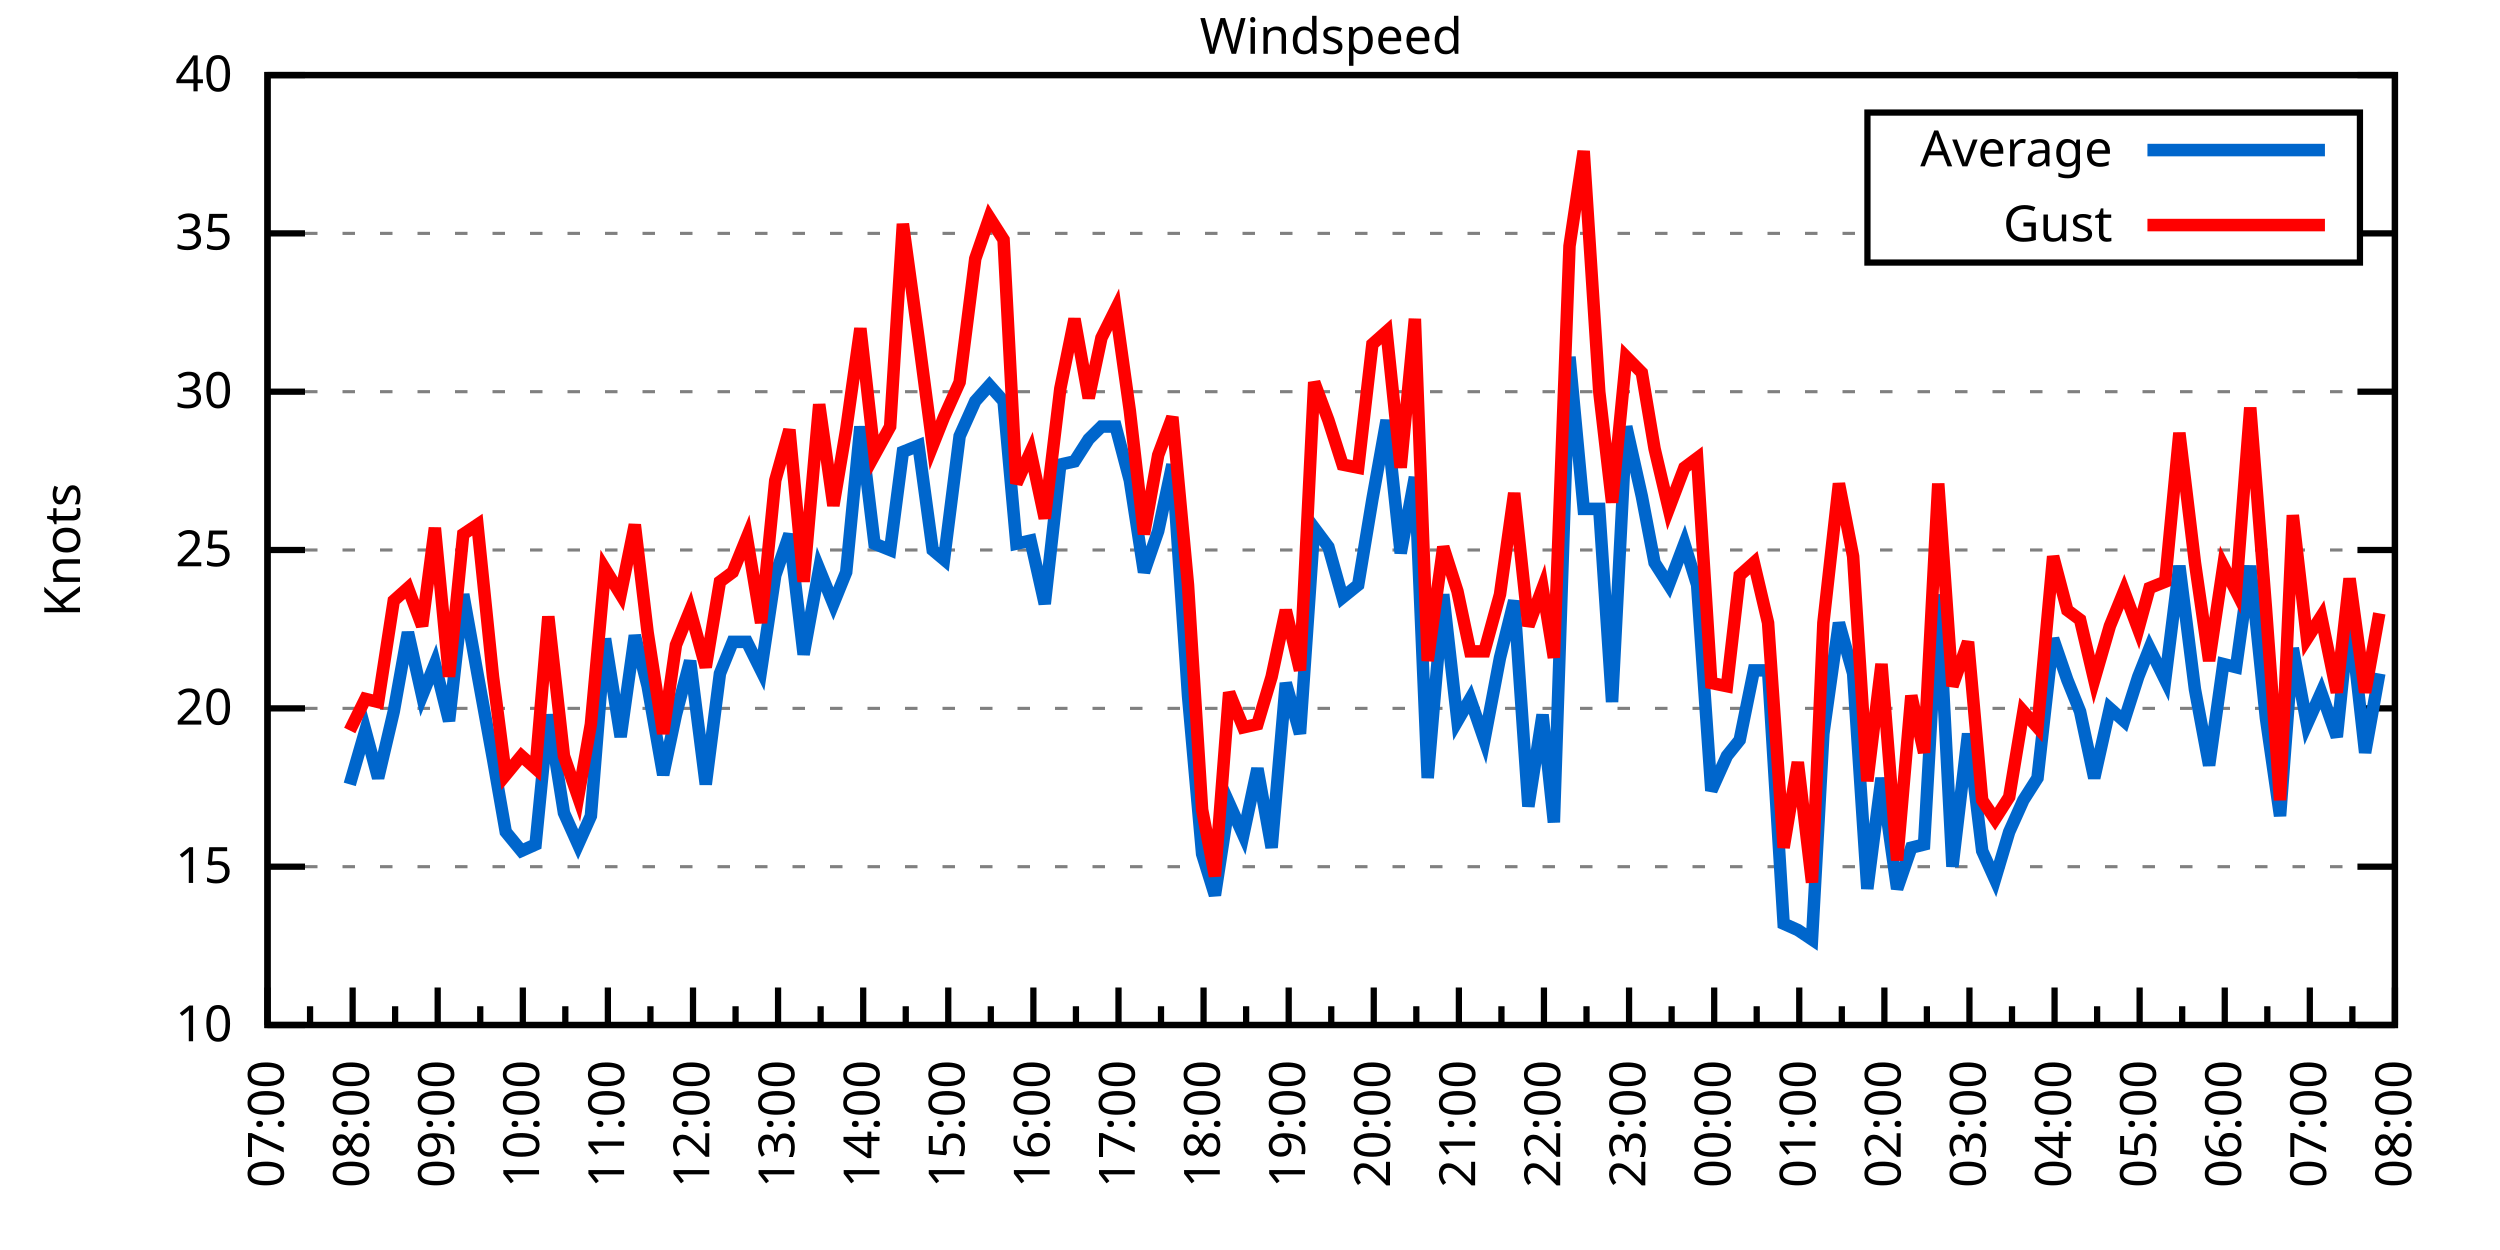
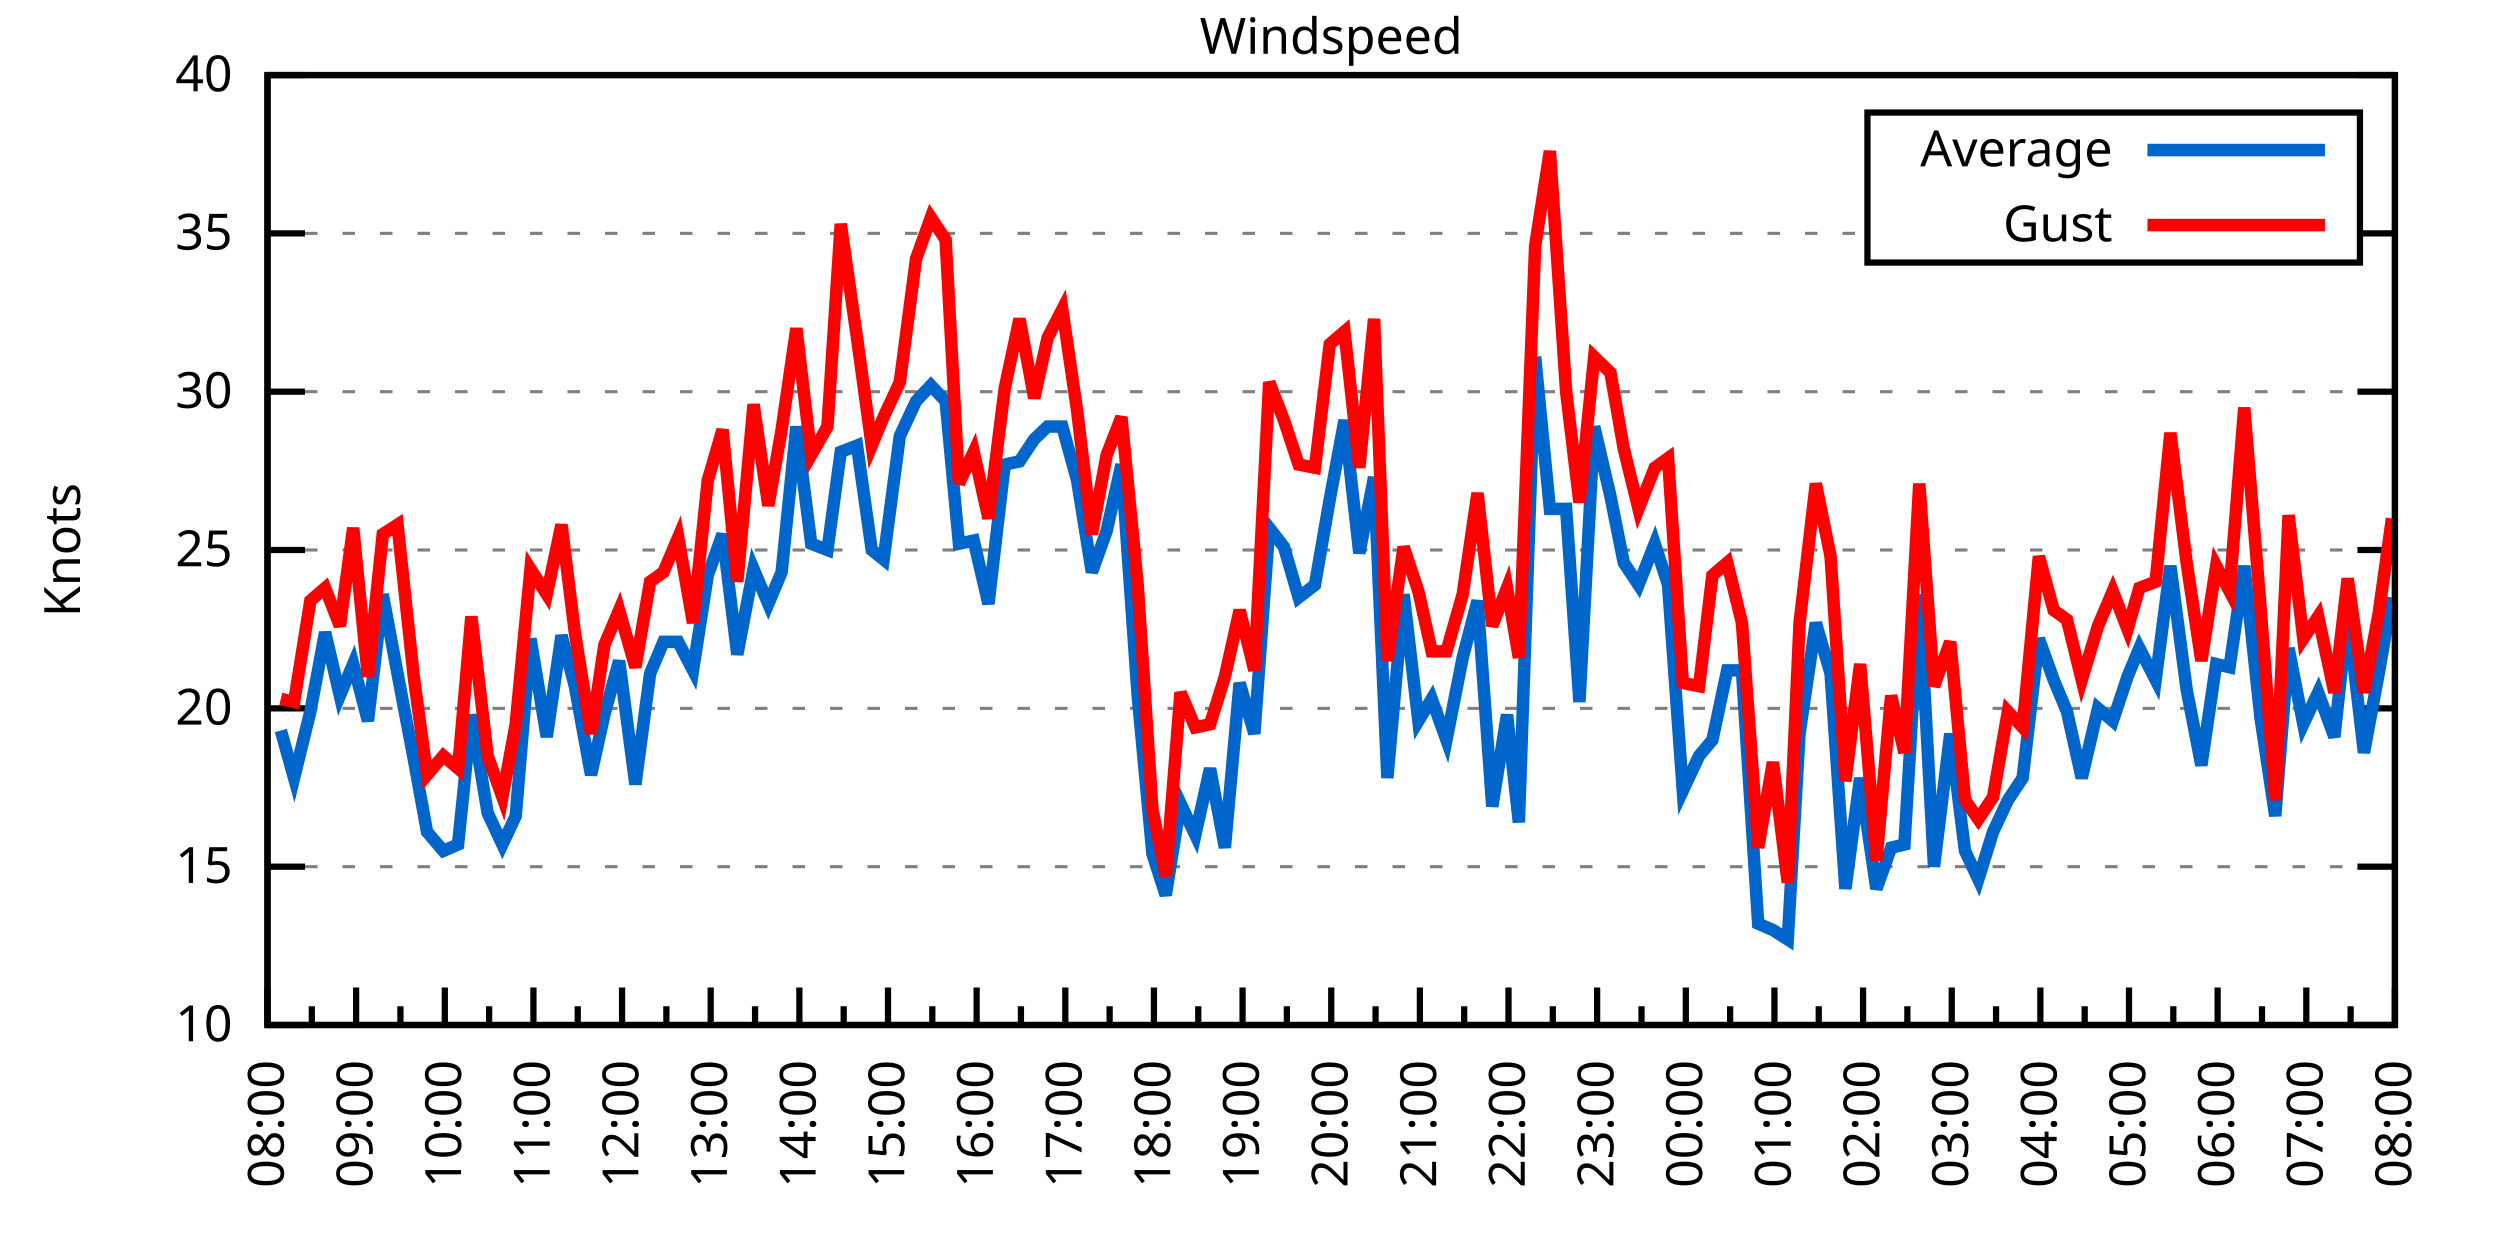
<svg xmlns="http://www.w3.org/2000/svg" xmlns:xlink="http://www.w3.org/1999/xlink" width="400" height="200" viewBox="0 0 400 200">
  <g id="gnuplot_canvas">
    <rect x="0" y="0" width="400" height="200" fill="none" />
    <defs>
      <circle id="gpDot" r="0.5" stroke-width="0.5" stroke="currentColor" />
      <path id="gpPt0" stroke-width="0.333" stroke="currentColor" d="M-1,0 h2 M0,-1 v2" />
      <path id="gpPt1" stroke-width="0.333" stroke="currentColor" d="M-1,-1 L1,1 M1,-1 L-1,1" />
      <path id="gpPt2" stroke-width="0.333" stroke="currentColor" d="M-1,0 L1,0 M0,-1 L0,1 M-1,-1 L1,1 M-1,1 L1,-1" />
      <rect id="gpPt3" stroke-width="0.333" stroke="currentColor" x="-1" y="-1" width="2" height="2" />
      <rect id="gpPt4" stroke-width="0.333" stroke="currentColor" fill="currentColor" x="-1" y="-1" width="2" height="2" />
      <circle id="gpPt5" stroke-width="0.333" stroke="currentColor" cx="0" cy="0" r="1" />
      <use xlink:href="#gpPt5" id="gpPt6" fill="currentColor" stroke="none" />
      <path id="gpPt7" stroke-width="0.333" stroke="currentColor" d="M0,-1.33 L-1.33,0.67 L1.33,0.67 z" />
      <use xlink:href="#gpPt7" id="gpPt8" fill="currentColor" stroke="none" />
      <use xlink:href="#gpPt7" id="gpPt9" stroke="currentColor" transform="rotate(180)" />
      <use xlink:href="#gpPt9" id="gpPt10" fill="currentColor" stroke="none" />
      <use xlink:href="#gpPt3" id="gpPt11" stroke="currentColor" transform="rotate(45)" />
      <use xlink:href="#gpPt11" id="gpPt12" fill="currentColor" stroke="none" />
      <path id="gpPt13" stroke-width="0.333" stroke="currentColor" d="M0,1.330 L1.265,0.411 L0.782,-1.067 L-0.782,-1.076 L-1.265,0.411 z" />
      <use xlink:href="#gpPt13" id="gpPt14" fill="currentColor" stroke="none" />
      <filter id="textbox" filterUnits="objectBoundingBox" x="0" y="0" height="1" width="1">
        <feFlood flood-color="white" flood-opacity="1" result="bgnd" />
        <feComposite in="SourceGraphic" in2="bgnd" operator="atop" />
      </filter>
      <filter id="greybox" filterUnits="objectBoundingBox" x="0" y="0" height="1" width="1">
        <feFlood flood-color="lightgrey" flood-opacity="1" result="grey" />
        <feComposite in="SourceGraphic" in2="grey" operator="atop" />
      </filter>
    </defs>
    <g fill="none" color="white" stroke="currentColor" stroke-width="1.00" stroke-linecap="butt" stroke-linejoin="miter">
</g>
    <g fill="none" color="black" stroke="currentColor" stroke-width="1.00" stroke-linecap="butt" stroke-linejoin="miter">
      <g stroke="none" shape-rendering="crispEdges">
        <polygon fill="rgb(255, 255, 255)" points="42.80,164.00 383.18,164.00 383.18,12.02 42.80,12.02 " />
      </g>
    </g>
    <g fill="none" color="black" stroke="currentColor" stroke-width="1.00" stroke-linecap="butt" stroke-linejoin="miter">
</g>
    <g fill="none" color="black" stroke="black" stroke-width="0.50" stroke-linecap="butt" stroke-linejoin="miter">
</g>
    <g fill="none" color="gray" stroke="currentColor" stroke-width="0.50" stroke-linecap="butt" stroke-linejoin="miter">
      <path stroke="gray" stroke-dasharray="2,4" class="gridline" d="M42.80,164.00 L383.19,164.00  " />
    </g>
    <g fill="none" color="gray" stroke="gray" stroke-width="1.00" stroke-linecap="butt" stroke-linejoin="miter">
</g>
    <g fill="none" color="black" stroke="currentColor" stroke-width="1.00" stroke-linecap="butt" stroke-linejoin="miter">
      <path stroke="black" d="M42.80,164.00 L48.80,164.00 M383.19,164.00 L377.19,164.00  " />
      <g transform="translate(37.20,166.60)" stroke="none" fill="black" font-family="Sans" font-size="8.00" text-anchor="end">
        <text>
          <tspan font-family="Sans"> 10</tspan>
        </text>
      </g>
    </g>
    <g fill="none" color="black" stroke="currentColor" stroke-width="1.00" stroke-linecap="butt" stroke-linejoin="miter">
</g>
    <g fill="none" color="black" stroke="black" stroke-width="0.50" stroke-linecap="butt" stroke-linejoin="miter">
</g>
    <g fill="none" color="gray" stroke="currentColor" stroke-width="0.50" stroke-linecap="butt" stroke-linejoin="miter">
      <path stroke="gray" stroke-dasharray="2,4" class="gridline" d="M42.80,138.67 L383.19,138.67  " />
    </g>
    <g fill="none" color="gray" stroke="gray" stroke-width="1.00" stroke-linecap="butt" stroke-linejoin="miter">
</g>
    <g fill="none" color="black" stroke="currentColor" stroke-width="1.00" stroke-linecap="butt" stroke-linejoin="miter">
      <path stroke="black" d="M42.80,138.67 L48.80,138.67 M383.19,138.67 L377.19,138.67  " />
      <g transform="translate(37.20,141.27)" stroke="none" fill="black" font-family="Sans" font-size="8.00" text-anchor="end">
        <text>
          <tspan font-family="Sans"> 15</tspan>
        </text>
      </g>
    </g>
    <g fill="none" color="black" stroke="currentColor" stroke-width="1.00" stroke-linecap="butt" stroke-linejoin="miter">
</g>
    <g fill="none" color="black" stroke="black" stroke-width="0.50" stroke-linecap="butt" stroke-linejoin="miter">
</g>
    <g fill="none" color="gray" stroke="currentColor" stroke-width="0.50" stroke-linecap="butt" stroke-linejoin="miter">
      <path stroke="gray" stroke-dasharray="2,4" class="gridline" d="M42.80,113.34 L383.19,113.34  " />
    </g>
    <g fill="none" color="gray" stroke="gray" stroke-width="1.00" stroke-linecap="butt" stroke-linejoin="miter">
</g>
    <g fill="none" color="black" stroke="currentColor" stroke-width="1.00" stroke-linecap="butt" stroke-linejoin="miter">
      <path stroke="black" d="M42.80,113.34 L48.80,113.34 M383.19,113.34 L377.19,113.34  " />
      <g transform="translate(37.20,115.94)" stroke="none" fill="black" font-family="Sans" font-size="8.00" text-anchor="end">
        <text>
          <tspan font-family="Sans"> 20</tspan>
        </text>
      </g>
    </g>
    <g fill="none" color="black" stroke="currentColor" stroke-width="1.00" stroke-linecap="butt" stroke-linejoin="miter">
</g>
    <g fill="none" color="black" stroke="black" stroke-width="0.50" stroke-linecap="butt" stroke-linejoin="miter">
</g>
    <g fill="none" color="gray" stroke="currentColor" stroke-width="0.50" stroke-linecap="butt" stroke-linejoin="miter">
      <path stroke="gray" stroke-dasharray="2,4" class="gridline" d="M42.80,88.00 L383.19,88.00  " />
    </g>
    <g fill="none" color="gray" stroke="gray" stroke-width="1.00" stroke-linecap="butt" stroke-linejoin="miter">
</g>
    <g fill="none" color="black" stroke="currentColor" stroke-width="1.00" stroke-linecap="butt" stroke-linejoin="miter">
      <path stroke="black" d="M42.80,88.00 L48.80,88.00 M383.19,88.00 L377.19,88.00  " />
      <g transform="translate(37.20,90.60)" stroke="none" fill="black" font-family="Sans" font-size="8.00" text-anchor="end">
        <text>
          <tspan font-family="Sans"> 25</tspan>
        </text>
      </g>
    </g>
    <g fill="none" color="black" stroke="currentColor" stroke-width="1.00" stroke-linecap="butt" stroke-linejoin="miter">
</g>
    <g fill="none" color="black" stroke="black" stroke-width="0.50" stroke-linecap="butt" stroke-linejoin="miter">
</g>
    <g fill="none" color="gray" stroke="currentColor" stroke-width="0.50" stroke-linecap="butt" stroke-linejoin="miter">
      <path stroke="gray" stroke-dasharray="2,4" class="gridline" d="M42.80,62.67 L383.19,62.67  " />
    </g>
    <g fill="none" color="gray" stroke="gray" stroke-width="1.00" stroke-linecap="butt" stroke-linejoin="miter">
</g>
    <g fill="none" color="black" stroke="currentColor" stroke-width="1.00" stroke-linecap="butt" stroke-linejoin="miter">
      <path stroke="black" d="M42.80,62.67 L48.80,62.67 M383.19,62.67 L377.19,62.67  " />
      <g transform="translate(37.20,65.27)" stroke="none" fill="black" font-family="Sans" font-size="8.00" text-anchor="end">
        <text>
          <tspan font-family="Sans"> 30</tspan>
        </text>
      </g>
    </g>
    <g fill="none" color="black" stroke="currentColor" stroke-width="1.00" stroke-linecap="butt" stroke-linejoin="miter">
</g>
    <g fill="none" color="black" stroke="black" stroke-width="0.50" stroke-linecap="butt" stroke-linejoin="miter">
</g>
    <g fill="none" color="gray" stroke="currentColor" stroke-width="0.50" stroke-linecap="butt" stroke-linejoin="miter">
      <path stroke="gray" stroke-dasharray="2,4" class="gridline" d="M42.80,37.34 L298.79,37.34 M377.59,37.34 L383.19,37.34  " />
    </g>
    <g fill="none" color="gray" stroke="gray" stroke-width="1.00" stroke-linecap="butt" stroke-linejoin="miter">
</g>
    <g fill="none" color="black" stroke="currentColor" stroke-width="1.00" stroke-linecap="butt" stroke-linejoin="miter">
      <path stroke="black" d="M42.80,37.34 L48.80,37.34 M383.19,37.34 L377.19,37.34  " />
      <g transform="translate(37.20,39.94)" stroke="none" fill="black" font-family="Sans" font-size="8.00" text-anchor="end">
        <text>
          <tspan font-family="Sans"> 35</tspan>
        </text>
      </g>
    </g>
    <g fill="none" color="black" stroke="currentColor" stroke-width="1.00" stroke-linecap="butt" stroke-linejoin="miter">
</g>
    <g fill="none" color="black" stroke="black" stroke-width="0.50" stroke-linecap="butt" stroke-linejoin="miter">
</g>
    <g fill="none" color="gray" stroke="currentColor" stroke-width="0.50" stroke-linecap="butt" stroke-linejoin="miter">
      <path stroke="gray" stroke-dasharray="2,4" class="gridline" d="M42.80,12.01 L383.19,12.01  " />
    </g>
    <g fill="none" color="gray" stroke="gray" stroke-width="1.00" stroke-linecap="butt" stroke-linejoin="miter">
</g>
    <g fill="none" color="black" stroke="currentColor" stroke-width="1.00" stroke-linecap="butt" stroke-linejoin="miter">
      <path stroke="black" d="M42.80,12.01 L48.80,12.01 M383.19,12.01 L377.19,12.01  " />
      <g transform="translate(37.20,14.61)" stroke="none" fill="black" font-family="Sans" font-size="8.00" text-anchor="end">
        <text>
          <tspan font-family="Sans"> 40</tspan>
        </text>
      </g>
    </g>
    <g fill="none" color="black" stroke="currentColor" stroke-width="1.00" stroke-linecap="butt" stroke-linejoin="miter">
      <path stroke="black" d="M42.80,164.00 L42.80,158.00  " />
      <g transform="translate(45.40,169.60) rotate(270)" stroke="none" fill="black" font-family="Sans" font-size="8.00" text-anchor="end">
        <text>
+           <tspan font-family="Sans">08:00</tspan>
+         </text>
+       </g>
+     </g>
+     <g fill="none" color="black" stroke="currentColor" stroke-width="1.00" stroke-linecap="butt" stroke-linejoin="miter">
+       <path stroke="black" d="M49.89,164.00 L49.89,161.00 M56.98,164.00 L56.98,158.00  " />
+       <g transform="translate(59.58,169.60) rotate(270)" stroke="none" fill="black" font-family="Sans" font-size="8.00" text-anchor="end">
+         <text>
+           <tspan font-family="Sans">09:00</tspan>
+         </text>
+       </g>
+     </g>
+     <g fill="none" color="black" stroke="currentColor" stroke-width="1.00" stroke-linecap="butt" stroke-linejoin="miter">
+       <path stroke="black" d="M64.07,164.00 L64.07,161.00 M71.17,164.00 L71.17,158.00  " />
+       <g transform="translate(73.77,169.60) rotate(270)" stroke="none" fill="black" font-family="Sans" font-size="8.00" text-anchor="end">
+         <text>
+           <tspan font-family="Sans">10:00</tspan>
+         </text>
+       </g>
+     </g>
+     <g fill="none" color="black" stroke="currentColor" stroke-width="1.00" stroke-linecap="butt" stroke-linejoin="miter">
+       <path stroke="black" d="M78.26,164.00 L78.26,161.00 M85.35,164.00 L85.35,158.00  " />
+       <g transform="translate(87.95,169.60) rotate(270)" stroke="none" fill="black" font-family="Sans" font-size="8.00" text-anchor="end">
+         <text>
+           <tspan font-family="Sans">11:00</tspan>
+         </text>
+       </g>
+     </g>
+     <g fill="none" color="black" stroke="currentColor" stroke-width="1.00" stroke-linecap="butt" stroke-linejoin="miter">
+       <path stroke="black" d="M92.44,164.00 L92.44,161.00 M99.53,164.00 L99.53,158.00  " />
+       <g transform="translate(102.13,169.60) rotate(270)" stroke="none" fill="black" font-family="Sans" font-size="8.00" text-anchor="end">
+         <text>
+           <tspan font-family="Sans">12:00</tspan>
+         </text>
+       </g>
+     </g>
+     <g fill="none" color="black" stroke="currentColor" stroke-width="1.00" stroke-linecap="butt" stroke-linejoin="miter">
+       <path stroke="black" d="M106.62,164.00 L106.62,161.00 M113.71,164.00 L113.71,158.00  " />
+       <g transform="translate(116.31,169.60) rotate(270)" stroke="none" fill="black" font-family="Sans" font-size="8.00" text-anchor="end">
+         <text>
+           <tspan font-family="Sans">13:00</tspan>
+         </text>
+       </g>
+     </g>
+     <g fill="none" color="black" stroke="currentColor" stroke-width="1.00" stroke-linecap="butt" stroke-linejoin="miter">
+       <path stroke="black" d="M120.81,164.00 L120.81,161.00 M127.90,164.00 L127.90,158.00  " />
+       <g transform="translate(130.50,169.60) rotate(270)" stroke="none" fill="black" font-family="Sans" font-size="8.00" text-anchor="end">
+         <text>
+           <tspan font-family="Sans">14:00</tspan>
+         </text>
+       </g>
+     </g>
+     <g fill="none" color="black" stroke="currentColor" stroke-width="1.00" stroke-linecap="butt" stroke-linejoin="miter">
+       <path stroke="black" d="M134.99,164.00 L134.99,161.00 M142.08,164.00 L142.08,158.00  " />
+       <g transform="translate(144.68,169.60) rotate(270)" stroke="none" fill="black" font-family="Sans" font-size="8.00" text-anchor="end">
+         <text>
+           <tspan font-family="Sans">15:00</tspan>
+         </text>
+       </g>
+     </g>
+     <g fill="none" color="black" stroke="currentColor" stroke-width="1.00" stroke-linecap="butt" stroke-linejoin="miter">
+       <path stroke="black" d="M149.17,164.00 L149.17,161.00 M156.26,164.00 L156.26,158.00  " />
+       <g transform="translate(158.86,169.60) rotate(270)" stroke="none" fill="black" font-family="Sans" font-size="8.00" text-anchor="end">
+         <text>
+           <tspan font-family="Sans">16:00</tspan>
+         </text>
+       </g>
+     </g>
+     <g fill="none" color="black" stroke="currentColor" stroke-width="1.00" stroke-linecap="butt" stroke-linejoin="miter">
+       <path stroke="black" d="M163.35,164.00 L163.35,161.00 M170.45,164.00 L170.45,158.00  " />
+       <g transform="translate(173.05,169.60) rotate(270)" stroke="none" fill="black" font-family="Sans" font-size="8.00" text-anchor="end">
+         <text>
+           <tspan font-family="Sans">17:00</tspan>
+         </text>
+       </g>
+     </g>
+     <g fill="none" color="black" stroke="currentColor" stroke-width="1.00" stroke-linecap="butt" stroke-linejoin="miter">
+       <path stroke="black" d="M177.54,164.00 L177.54,161.00 M184.63,164.00 L184.63,158.00  " />
+       <g transform="translate(187.23,169.60) rotate(270)" stroke="none" fill="black" font-family="Sans" font-size="8.00" text-anchor="end">
+         <text>
+           <tspan font-family="Sans">18:00</tspan>
+         </text>
+       </g>
+     </g>
+     <g fill="none" color="black" stroke="currentColor" stroke-width="1.00" stroke-linecap="butt" stroke-linejoin="miter">
+       <path stroke="black" d="M191.72,164.00 L191.72,161.00 M198.81,164.00 L198.81,158.00  " />
+       <g transform="translate(201.41,169.60) rotate(270)" stroke="none" fill="black" font-family="Sans" font-size="8.00" text-anchor="end">
+         <text>
+           <tspan font-family="Sans">19:00</tspan>
+         </text>
+       </g>
+     </g>
+     <g fill="none" color="black" stroke="currentColor" stroke-width="1.00" stroke-linecap="butt" stroke-linejoin="miter">
+       <path stroke="black" d="M205.90,164.00 L205.90,161.00 M213.00,164.00 L213.00,158.00  " />
+       <g transform="translate(215.60,169.60) rotate(270)" stroke="none" fill="black" font-family="Sans" font-size="8.00" text-anchor="end">
+         <text>
+           <tspan font-family="Sans">20:00</tspan>
+         </text>
+       </g>
+     </g>
+     <g fill="none" color="black" stroke="currentColor" stroke-width="1.00" stroke-linecap="butt" stroke-linejoin="miter">
+       <path stroke="black" d="M220.09,164.00 L220.09,161.00 M227.18,164.00 L227.18,158.00  " />
+       <g transform="translate(229.78,169.60) rotate(270)" stroke="none" fill="black" font-family="Sans" font-size="8.00" text-anchor="end">
+         <text>
+           <tspan font-family="Sans">21:00</tspan>
+         </text>
+       </g>
+     </g>
+     <g fill="none" color="black" stroke="currentColor" stroke-width="1.00" stroke-linecap="butt" stroke-linejoin="miter">
+       <path stroke="black" d="M234.27,164.00 L234.27,161.00 M241.36,164.00 L241.36,158.00  " />
+       <g transform="translate(243.96,169.60) rotate(270)" stroke="none" fill="black" font-family="Sans" font-size="8.00" text-anchor="end">
+         <text>
+           <tspan font-family="Sans">22:00</tspan>
+         </text>
+       </g>
+     </g>
+     <g fill="none" color="black" stroke="currentColor" stroke-width="1.00" stroke-linecap="butt" stroke-linejoin="miter">
+       <path stroke="black" d="M248.45,164.00 L248.45,161.00 M255.54,164.00 L255.54,158.00  " />
+       <g transform="translate(258.14,169.60) rotate(270)" stroke="none" fill="black" font-family="Sans" font-size="8.00" text-anchor="end">
+         <text>
+           <tspan font-family="Sans">23:00</tspan>
+         </text>
+       </g>
+     </g>
+     <g fill="none" color="black" stroke="currentColor" stroke-width="1.00" stroke-linecap="butt" stroke-linejoin="miter">
+       <path stroke="black" d="M262.64,164.00 L262.64,161.00 M269.73,164.00 L269.73,158.00  " />
+       <g transform="translate(272.33,169.60) rotate(270)" stroke="none" fill="black" font-family="Sans" font-size="8.00" text-anchor="end">
+         <text>
+           <tspan font-family="Sans">00:00</tspan>
+         </text>
+       </g>
+     </g>
+     <g fill="none" color="black" stroke="currentColor" stroke-width="1.00" stroke-linecap="butt" stroke-linejoin="miter">
+       <path stroke="black" d="M276.82,164.00 L276.82,161.00 M283.91,164.00 L283.91,158.00  " />
+       <g transform="translate(286.51,169.60) rotate(270)" stroke="none" fill="black" font-family="Sans" font-size="8.00" text-anchor="end">
+         <text>
+           <tspan font-family="Sans">01:00</tspan>
+         </text>
+       </g>
+     </g>
+     <g fill="none" color="black" stroke="currentColor" stroke-width="1.00" stroke-linecap="butt" stroke-linejoin="miter">
+       <path stroke="black" d="M291.00,164.00 L291.00,161.00 M298.09,164.00 L298.09,158.00  " />
+       <g transform="translate(300.69,169.60) rotate(270)" stroke="none" fill="black" font-family="Sans" font-size="8.00" text-anchor="end">
+         <text>
+           <tspan font-family="Sans">02:00</tspan>
+         </text>
+       </g>
+     </g>
+     <g fill="none" color="black" stroke="currentColor" stroke-width="1.00" stroke-linecap="butt" stroke-linejoin="miter">
+       <path stroke="black" d="M305.18,164.00 L305.18,161.00 M312.28,164.00 L312.28,158.00  " />
+       <g transform="translate(314.88,169.60) rotate(270)" stroke="none" fill="black" font-family="Sans" font-size="8.00" text-anchor="end">
+         <text>
+           <tspan font-family="Sans">03:00</tspan>
+         </text>
+       </g>
+     </g>
+     <g fill="none" color="black" stroke="currentColor" stroke-width="1.00" stroke-linecap="butt" stroke-linejoin="miter">
+       <path stroke="black" d="M319.37,164.00 L319.37,161.00 M326.46,164.00 L326.46,158.00  " />
+       <g transform="translate(329.06,169.60) rotate(270)" stroke="none" fill="black" font-family="Sans" font-size="8.00" text-anchor="end">
+         <text>
+           <tspan font-family="Sans">04:00</tspan>
+         </text>
+       </g>
+     </g>
+     <g fill="none" color="black" stroke="currentColor" stroke-width="1.00" stroke-linecap="butt" stroke-linejoin="miter">
+       <path stroke="black" d="M333.55,164.00 L333.55,161.00 M340.64,164.00 L340.64,158.00  " />
+       <g transform="translate(343.24,169.60) rotate(270)" stroke="none" fill="black" font-family="Sans" font-size="8.00" text-anchor="end">
+         <text>
+           <tspan font-family="Sans">05:00</tspan>
+         </text>
+       </g>
+     </g>
+     <g fill="none" color="black" stroke="currentColor" stroke-width="1.00" stroke-linecap="butt" stroke-linejoin="miter">
+       <path stroke="black" d="M347.73,164.00 L347.73,161.00 M354.82,164.00 L354.82,158.00  " />
+       <g transform="translate(357.42,169.60) rotate(270)" stroke="none" fill="black" font-family="Sans" font-size="8.00" text-anchor="end">
+         <text>
+           <tspan font-family="Sans">06:00</tspan>
+         </text>
+       </g>
+     </g>
+     <g fill="none" color="black" stroke="currentColor" stroke-width="1.00" stroke-linecap="butt" stroke-linejoin="miter">
+       <path stroke="black" d="M361.92,164.00 L361.92,161.00 M369.01,164.00 L369.01,158.00  " />
+       <g transform="translate(371.61,169.60) rotate(270)" stroke="none" fill="black" font-family="Sans" font-size="8.00" text-anchor="end">
+         <text>
          <tspan font-family="Sans">07:00</tspan>
        </text>
      </g>
    </g>
    <g fill="none" color="black" stroke="currentColor" stroke-width="1.00" stroke-linecap="butt" stroke-linejoin="miter">
-       <path stroke="black" d="M49.61,164.00 L49.61,161.00 M56.42,164.00 L56.42,158.00  " />
-       <g transform="translate(59.02,169.60) rotate(270)" stroke="none" fill="black" font-family="Sans" font-size="8.00" text-anchor="end">
-         <text>
-           <tspan font-family="Sans">08:00</tspan>
-         </text>
-       </g>
-     </g>
-     <g fill="none" color="black" stroke="currentColor" stroke-width="1.00" stroke-linecap="butt" stroke-linejoin="miter">
-       <path stroke="black" d="M63.22,164.00 L63.22,161.00 M70.03,164.00 L70.03,158.00  " />
-       <g transform="translate(72.63,169.60) rotate(270)" stroke="none" fill="black" font-family="Sans" font-size="8.00" text-anchor="end">
-         <text>
-           <tspan font-family="Sans">09:00</tspan>
-         </text>
-       </g>
-     </g>
-     <g fill="none" color="black" stroke="currentColor" stroke-width="1.00" stroke-linecap="butt" stroke-linejoin="miter">
-       <path stroke="black" d="M76.84,164.00 L76.84,161.00 M83.65,164.00 L83.65,158.00  " />
-       <g transform="translate(86.25,169.60) rotate(270)" stroke="none" fill="black" font-family="Sans" font-size="8.00" text-anchor="end">
-         <text>
-           <tspan font-family="Sans">10:00</tspan>
-         </text>
-       </g>
-     </g>
-     <g fill="none" color="black" stroke="currentColor" stroke-width="1.00" stroke-linecap="butt" stroke-linejoin="miter">
-       <path stroke="black" d="M90.45,164.00 L90.45,161.00 M97.26,164.00 L97.26,158.00  " />
-       <g transform="translate(99.86,169.60) rotate(270)" stroke="none" fill="black" font-family="Sans" font-size="8.00" text-anchor="end">
-         <text>
-           <tspan font-family="Sans">11:00</tspan>
-         </text>
-       </g>
-     </g>
-     <g fill="none" color="black" stroke="currentColor" stroke-width="1.00" stroke-linecap="butt" stroke-linejoin="miter">
-       <path stroke="black" d="M104.07,164.00 L104.07,161.00 M110.88,164.00 L110.88,158.00  " />
-       <g transform="translate(113.48,169.60) rotate(270)" stroke="none" fill="black" font-family="Sans" font-size="8.00" text-anchor="end">
-         <text>
-           <tspan font-family="Sans">12:00</tspan>
-         </text>
-       </g>
-     </g>
-     <g fill="none" color="black" stroke="currentColor" stroke-width="1.00" stroke-linecap="butt" stroke-linejoin="miter">
-       <path stroke="black" d="M117.69,164.00 L117.69,161.00 M124.49,164.00 L124.49,158.00  " />
-       <g transform="translate(127.09,169.60) rotate(270)" stroke="none" fill="black" font-family="Sans" font-size="8.00" text-anchor="end">
-         <text>
-           <tspan font-family="Sans">13:00</tspan>
-         </text>
-       </g>
-     </g>
-     <g fill="none" color="black" stroke="currentColor" stroke-width="1.00" stroke-linecap="butt" stroke-linejoin="miter">
-       <path stroke="black" d="M131.30,164.00 L131.30,161.00 M138.11,164.00 L138.11,158.00  " />
-       <g transform="translate(140.71,169.60) rotate(270)" stroke="none" fill="black" font-family="Sans" font-size="8.00" text-anchor="end">
-         <text>
-           <tspan font-family="Sans">14:00</tspan>
-         </text>
-       </g>
-     </g>
-     <g fill="none" color="black" stroke="currentColor" stroke-width="1.00" stroke-linecap="butt" stroke-linejoin="miter">
-       <path stroke="black" d="M144.92,164.00 L144.92,161.00 M151.72,164.00 L151.72,158.00  " />
-       <g transform="translate(154.32,169.60) rotate(270)" stroke="none" fill="black" font-family="Sans" font-size="8.00" text-anchor="end">
-         <text>
-           <tspan font-family="Sans">15:00</tspan>
-         </text>
-       </g>
-     </g>
-     <g fill="none" color="black" stroke="currentColor" stroke-width="1.00" stroke-linecap="butt" stroke-linejoin="miter">
-       <path stroke="black" d="M158.53,164.00 L158.53,161.00 M165.34,164.00 L165.34,158.00  " />
-       <g transform="translate(167.94,169.60) rotate(270)" stroke="none" fill="black" font-family="Sans" font-size="8.00" text-anchor="end">
-         <text>
-           <tspan font-family="Sans">16:00</tspan>
-         </text>
-       </g>
-     </g>
-     <g fill="none" color="black" stroke="currentColor" stroke-width="1.00" stroke-linecap="butt" stroke-linejoin="miter">
-       <path stroke="black" d="M172.15,164.00 L172.15,161.00 M178.96,164.00 L178.96,158.00  " />
-       <g transform="translate(181.56,169.60) rotate(270)" stroke="none" fill="black" font-family="Sans" font-size="8.00" text-anchor="end">
-         <text>
-           <tspan font-family="Sans">17:00</tspan>
-         </text>
-       </g>
-     </g>
-     <g fill="none" color="black" stroke="currentColor" stroke-width="1.00" stroke-linecap="butt" stroke-linejoin="miter">
-       <path stroke="black" d="M185.76,164.00 L185.76,161.00 M192.57,164.00 L192.57,158.00  " />
-       <g transform="translate(195.17,169.60) rotate(270)" stroke="none" fill="black" font-family="Sans" font-size="8.00" text-anchor="end">
-         <text>
-           <tspan font-family="Sans">18:00</tspan>
-         </text>
-       </g>
-     </g>
-     <g fill="none" color="black" stroke="currentColor" stroke-width="1.00" stroke-linecap="butt" stroke-linejoin="miter">
-       <path stroke="black" d="M199.38,164.00 L199.38,161.00 M206.19,164.00 L206.19,158.00  " />
-       <g transform="translate(208.79,169.60) rotate(270)" stroke="none" fill="black" font-family="Sans" font-size="8.00" text-anchor="end">
-         <text>
-           <tspan font-family="Sans">19:00</tspan>
-         </text>
-       </g>
-     </g>
-     <g fill="none" color="black" stroke="currentColor" stroke-width="1.00" stroke-linecap="butt" stroke-linejoin="miter">
-       <path stroke="black" d="M213.00,164.00 L213.00,161.00 M219.80,164.00 L219.80,158.00  " />
-       <g transform="translate(222.40,169.60) rotate(270)" stroke="none" fill="black" font-family="Sans" font-size="8.00" text-anchor="end">
-         <text>
-           <tspan font-family="Sans">20:00</tspan>
-         </text>
-       </g>
-     </g>
-     <g fill="none" color="black" stroke="currentColor" stroke-width="1.00" stroke-linecap="butt" stroke-linejoin="miter">
-       <path stroke="black" d="M226.61,164.00 L226.61,161.00 M233.42,164.00 L233.42,158.00  " />
-       <g transform="translate(236.02,169.60) rotate(270)" stroke="none" fill="black" font-family="Sans" font-size="8.00" text-anchor="end">
-         <text>
-           <tspan font-family="Sans">21:00</tspan>
-         </text>
-       </g>
-     </g>
-     <g fill="none" color="black" stroke="currentColor" stroke-width="1.00" stroke-linecap="butt" stroke-linejoin="miter">
-       <path stroke="black" d="M240.23,164.00 L240.23,161.00 M247.03,164.00 L247.03,158.00  " />
-       <g transform="translate(249.63,169.60) rotate(270)" stroke="none" fill="black" font-family="Sans" font-size="8.00" text-anchor="end">
-         <text>
-           <tspan font-family="Sans">22:00</tspan>
-         </text>
-       </g>
-     </g>
-     <g fill="none" color="black" stroke="currentColor" stroke-width="1.00" stroke-linecap="butt" stroke-linejoin="miter">
-       <path stroke="black" d="M253.84,164.00 L253.84,161.00 M260.65,164.00 L260.65,158.00  " />
-       <g transform="translate(263.25,169.60) rotate(270)" stroke="none" fill="black" font-family="Sans" font-size="8.00" text-anchor="end">
-         <text>
-           <tspan font-family="Sans">23:00</tspan>
-         </text>
-       </g>
-     </g>
-     <g fill="none" color="black" stroke="currentColor" stroke-width="1.00" stroke-linecap="butt" stroke-linejoin="miter">
-       <path stroke="black" d="M267.46,164.00 L267.46,161.00 M274.27,164.00 L274.27,158.00  " />
-       <g transform="translate(276.87,169.60) rotate(270)" stroke="none" fill="black" font-family="Sans" font-size="8.00" text-anchor="end">
-         <text>
-           <tspan font-family="Sans">00:00</tspan>
-         </text>
-       </g>
-     </g>
-     <g fill="none" color="black" stroke="currentColor" stroke-width="1.00" stroke-linecap="butt" stroke-linejoin="miter">
-       <path stroke="black" d="M281.07,164.00 L281.07,161.00 M287.88,164.00 L287.88,158.00  " />
-       <g transform="translate(290.48,169.60) rotate(270)" stroke="none" fill="black" font-family="Sans" font-size="8.00" text-anchor="end">
-         <text>
-           <tspan font-family="Sans">01:00</tspan>
-         </text>
-       </g>
-     </g>
-     <g fill="none" color="black" stroke="currentColor" stroke-width="1.00" stroke-linecap="butt" stroke-linejoin="miter">
-       <path stroke="black" d="M294.69,164.00 L294.69,161.00 M301.50,164.00 L301.50,158.00  " />
-       <g transform="translate(304.10,169.60) rotate(270)" stroke="none" fill="black" font-family="Sans" font-size="8.00" text-anchor="end">
-         <text>
-           <tspan font-family="Sans">02:00</tspan>
-         </text>
-       </g>
-     </g>
-     <g fill="none" color="black" stroke="currentColor" stroke-width="1.00" stroke-linecap="butt" stroke-linejoin="miter">
-       <path stroke="black" d="M308.30,164.00 L308.30,161.00 M315.11,164.00 L315.11,158.00  " />
-       <g transform="translate(317.71,169.60) rotate(270)" stroke="none" fill="black" font-family="Sans" font-size="8.00" text-anchor="end">
-         <text>
-           <tspan font-family="Sans">03:00</tspan>
-         </text>
-       </g>
-     </g>
-     <g fill="none" color="black" stroke="currentColor" stroke-width="1.00" stroke-linecap="butt" stroke-linejoin="miter">
-       <path stroke="black" d="M321.92,164.00 L321.92,161.00 M328.73,164.00 L328.73,158.00  " />
-       <g transform="translate(331.33,169.60) rotate(270)" stroke="none" fill="black" font-family="Sans" font-size="8.00" text-anchor="end">
-         <text>
-           <tspan font-family="Sans">04:00</tspan>
-         </text>
-       </g>
-     </g>
-     <g fill="none" color="black" stroke="currentColor" stroke-width="1.00" stroke-linecap="butt" stroke-linejoin="miter">
-       <path stroke="black" d="M335.54,164.00 L335.54,161.00 M342.34,164.00 L342.34,158.00  " />
-       <g transform="translate(344.94,169.60) rotate(270)" stroke="none" fill="black" font-family="Sans" font-size="8.00" text-anchor="end">
-         <text>
-           <tspan font-family="Sans">05:00</tspan>
-         </text>
-       </g>
-     </g>
-     <g fill="none" color="black" stroke="currentColor" stroke-width="1.00" stroke-linecap="butt" stroke-linejoin="miter">
-       <path stroke="black" d="M349.15,164.00 L349.15,161.00 M355.96,164.00 L355.96,158.00  " />
-       <g transform="translate(358.56,169.60) rotate(270)" stroke="none" fill="black" font-family="Sans" font-size="8.00" text-anchor="end">
-         <text>
-           <tspan font-family="Sans">06:00</tspan>
-         </text>
-       </g>
-     </g>
-     <g fill="none" color="black" stroke="currentColor" stroke-width="1.00" stroke-linecap="butt" stroke-linejoin="miter">
-       <path stroke="black" d="M362.77,164.00 L362.77,161.00 M369.57,164.00 L369.57,158.00  " />
-       <g transform="translate(372.17,169.60) rotate(270)" stroke="none" fill="black" font-family="Sans" font-size="8.00" text-anchor="end">
-         <text>
-           <tspan font-family="Sans">07:00</tspan>
-         </text>
-       </g>
-     </g>
-     <g fill="none" color="black" stroke="currentColor" stroke-width="1.00" stroke-linecap="butt" stroke-linejoin="miter">
-       <path stroke="black" d="M376.38,164.00 L376.38,161.00 M383.19,164.00 L383.19,158.00  " />
+       <path stroke="black" d="M376.10,164.00 L376.10,161.00 M383.19,164.00 L383.19,158.00  " />
      <g transform="translate(385.79,169.60) rotate(270)" stroke="none" fill="black" font-family="Sans" font-size="8.00" text-anchor="end">
        <text>
          <tspan font-family="Sans">08:00</tspan>
        </text>
      </g>
    </g>
    <g fill="none" color="black" stroke="currentColor" stroke-width="1.00" stroke-linecap="butt" stroke-linejoin="miter">
</g>
    <g fill="none" color="black" stroke="currentColor" stroke-width="1.00" stroke-linecap="butt" stroke-linejoin="miter">
      <path stroke="black" d="M42.80,12.01 L42.80,164.00 L383.19,164.00 L383.19,12.01 L42.80,12.01 Z  " />
    </g>
    <g fill="none" color="black" stroke="currentColor" stroke-width="1.00" stroke-linecap="butt" stroke-linejoin="miter">
      <g transform="translate(12.80,88.01) rotate(270)" stroke="none" fill="black" font-family="Sans" font-size="8.00" text-anchor="middle">
        <text>
          <tspan font-family="Sans">Knots</tspan>
        </text>
      </g>
    </g>
    <g fill="none" color="black" stroke="currentColor" stroke-width="1.00" stroke-linecap="butt" stroke-linejoin="miter">
</g>
    <g fill="none" color="black" stroke="currentColor" stroke-width="1.00" stroke-linecap="butt" stroke-linejoin="miter">
      <path stroke="black" d="M298.79,42.01 L298.79,18.01 L377.59,18.01 L377.59,42.01 L298.79,42.01 Z  " />
    </g>
    <g id="Windspeed_plot_1">
      <g fill="none" color="white" stroke="black" stroke-width="2.00" stroke-linecap="butt" stroke-linejoin="miter">
</g>
      <g fill="none" color="black" stroke="currentColor" stroke-width="2.00" stroke-linecap="butt" stroke-linejoin="miter">
        <g transform="translate(337.99,26.61)" stroke="none" fill="black" font-family="Sans" font-size="8.00" text-anchor="end">
          <text>
            <tspan font-family="Sans">Average</tspan>
          </text>
        </g>
      </g>
      <g fill="none" color="black" stroke="currentColor" stroke-width="2.00" stroke-linecap="butt" stroke-linejoin="miter">
-         <path stroke="rgb(  0, 102, 204)" d="M343.59,24.01 L371.99,24.01 M55.96,125.50 L58.46,116.88 L60.50,124.48 L63.00,113.84 L65.27,101.18 L67.54,111.31   L69.58,106.24 L71.85,115.36 L74.12,95.10 L76.39,107.76 L78.88,121.44 L80.92,133.10 L83.42,136.14 L85.69,135.12   L87.73,114.35 L90.23,130.06 L92.50,135.12 L94.54,130.56 L96.81,102.19 L99.30,117.90 L101.57,101.68 L103.62,109.79   L106.11,123.98 L108.15,114.35 L110.42,105.74 L112.92,125.50 L115.19,107.76 L117.23,102.70 L119.50,102.70 L121.77,107.26   L124.04,92.06 L126.31,85.47 L128.58,104.72 L131.07,91.04 L133.34,96.62 L135.39,91.55 L137.66,68.25 L139.92,86.99   L142.42,88.00 L144.46,72.30 L146.96,71.29 L149.23,88.00 L151.04,89.52 L153.54,69.77 L156.04,64.19 L158.31,61.66   L160.57,64.19 L162.62,86.99 L164.89,86.49 L167.16,96.62 L169.65,74.33 L171.92,73.82 L174.19,70.27 L176.23,68.25   L178.50,68.25 L180.77,76.86 L183.04,91.55 L185.31,84.97 L187.58,74.33 L190.08,111.31 L192.34,136.64 L194.39,143.23   L196.66,128.54 L198.93,133.60 L201.19,122.96 L203.46,135.63 L205.73,109.28 L208.00,117.39 L210.27,84.46 L212.54,87.50   L214.81,95.60 L217.31,93.58 L219.58,79.90 L221.85,67.23 L224.11,88.51 L226.38,76.35 L228.43,124.48 L230.92,95.10   L233.19,115.36 L235.23,111.82 L237.50,118.40 L240.00,105.23 L242.27,96.11 L244.54,129.04 L246.81,114.35 L248.62,131.58   L251.12,57.10 L253.39,81.42 L255.88,81.42 L257.93,112.32 L260.20,68.25 L262.69,79.39 L264.73,90.03 L267.00,93.58   L269.50,86.99 L271.54,93.58 L273.81,126.51 L276.31,120.94 L278.35,118.40 L280.62,107.26 L282.89,107.26 L285.38,147.79   L287.65,148.80 L289.92,150.32 L291.74,117.39 L294.23,99.66 L296.50,107.76 L298.77,142.21 L301.04,124.48 L303.54,142.21   L305.81,135.63 L307.85,135.12 L310.12,95.10 L312.39,138.67 L314.89,117.39 L317.15,136.14 L319.20,140.69 L321.47,133.10   L323.74,128.03 L326.00,124.48 L328.50,102.19 L330.77,108.78 L332.81,113.84 L335.08,124.48 L337.58,113.34 L339.85,115.36   L342.12,108.27 L343.93,103.71 L346.43,108.78 L348.70,90.54 L351.19,110.30 L353.46,122.46 L355.73,106.24 L357.77,106.75   L360.04,90.54 L362.54,114.86 L364.81,130.56 L366.85,103.71 L369.12,115.87 L371.39,110.80 L373.89,117.90 L375.93,98.14   L378.42,120.43 L380.69,107.76  " />
+         <path stroke="rgb(  0, 102, 204)" d="M343.59,24.01 L371.99,24.01 M44.93,116.88 L47.05,124.48 L49.66,113.84 L52.02,101.18 L54.38,111.31 L56.51,106.24   L58.87,115.36 L61.24,95.10 L63.60,107.76 L66.20,121.44 L68.33,133.10 L70.93,136.14 L73.29,135.12 L75.42,114.35   L78.02,130.06 L80.38,135.12 L82.51,130.56 L84.88,102.19 L87.48,117.90 L89.84,101.68 L91.97,109.79 L94.57,123.98   L96.70,114.35 L99.06,105.74 L101.66,125.50 L104.02,107.76 L106.15,102.70 L108.51,102.70 L110.88,107.26 L113.24,92.06   L115.61,85.47 L117.97,104.72 L120.57,91.04 L122.93,96.62 L125.06,91.55 L127.42,68.25 L129.79,86.99 L132.39,88.00   L134.52,72.30 L137.12,71.29 L139.48,88.00 L141.37,89.52 L143.97,69.77 L146.57,64.19 L148.94,61.66 L151.30,64.19   L153.43,86.99 L155.79,86.49 L158.15,96.62 L160.75,74.33 L163.12,73.82 L165.48,70.27 L167.61,68.25 L169.97,68.25   L172.34,76.86 L174.70,91.55 L177.06,84.97 L179.43,74.33 L182.03,111.31 L184.39,136.64 L186.52,143.23 L188.88,128.54   L191.25,133.60 L193.61,122.96 L195.98,135.63 L198.34,109.28 L200.70,117.39 L203.07,84.46 L205.43,87.50 L207.79,95.60   L210.39,93.58 L212.76,79.90 L215.12,67.23 L217.49,88.51 L219.85,76.35 L221.98,124.48 L224.58,95.10 L226.94,115.36   L229.07,111.82 L231.43,118.40 L234.03,105.23 L236.40,96.11 L238.76,129.04 L241.12,114.35 L243.02,131.58 L245.62,57.10   L247.98,81.42 L250.58,81.42 L252.71,112.32 L255.07,68.25 L257.67,79.39 L259.80,90.03 L262.16,93.58 L264.76,86.99   L266.89,93.58 L269.25,126.51 L271.85,120.94 L273.98,118.40 L276.35,107.26 L278.71,107.26 L281.31,147.79 L283.67,148.80   L286.04,150.32 L287.93,117.39 L290.53,99.66 L292.89,107.76 L295.26,142.21 L297.62,124.48 L300.22,142.21 L302.58,135.63   L304.71,135.12 L307.08,95.10 L309.44,138.67 L312.04,117.39 L314.40,136.14 L316.53,140.69 L318.89,133.10 L321.26,128.03   L323.62,124.48 L326.22,102.19 L328.59,108.78 L330.71,113.84 L333.08,124.48 L335.68,113.34 L338.04,115.36 L340.40,108.27   L342.30,103.71 L344.90,108.78 L347.26,90.54 L349.86,110.30 L352.22,122.46 L354.59,106.24 L356.72,106.75 L359.08,90.54   L361.68,114.86 L364.04,130.56 L366.17,103.71 L368.53,115.87 L370.90,110.80 L373.50,117.90 L375.63,98.14 L378.23,120.43   L380.59,107.76 L382.72,95.60  " />
      </g>
    </g>
    <g id="Windspeed_plot_2">
      <g fill="none" color="black" stroke="currentColor" stroke-width="2.00" stroke-linecap="butt" stroke-linejoin="miter">
        <g transform="translate(337.99,38.61)" stroke="none" fill="black" font-family="Sans" font-size="8.00" text-anchor="end">
          <text>
            <tspan font-family="Sans">Gust</tspan>
          </text>
        </g>
      </g>
      <g fill="none" color="black" stroke="currentColor" stroke-width="2.00" stroke-linecap="butt" stroke-linejoin="miter">
-         <path stroke="rgb(255,   0,   0)" d="M343.59,36.01 L371.99,36.01 M55.96,116.88 L58.46,111.82 L60.50,112.32 L63.00,96.11 L65.27,94.08 L67.54,100.16   L69.58,84.46 L71.85,108.27 L74.12,85.47 L76.39,83.95 L78.88,108.27 L80.92,123.98 L83.42,120.94 L85.69,122.96   L87.73,98.64 L90.23,120.94 L92.50,127.52 L94.54,115.87 L96.81,91.04 L99.30,95.10 L101.57,83.95 L103.62,101.18   L106.11,117.39 L108.15,103.20 L110.42,97.63 L112.92,106.75 L115.19,93.07 L117.23,91.55 L119.50,85.98 L121.77,99.66   L124.04,76.86 L126.31,68.75 L128.58,93.07 L131.07,64.70 L133.34,80.91 L135.39,68.75 L137.66,52.54 L139.92,72.81   L142.42,68.25 L144.46,35.82 L146.96,54.06 L149.23,71.29 L151.04,66.73 L153.54,61.15 L156.04,41.39 L158.31,34.81   L160.57,38.35 L162.62,77.37 L164.89,72.30 L167.16,82.94 L169.65,62.17 L171.92,51.02 L174.19,63.69 L176.23,54.06   L178.50,49.50 L180.77,65.71 L183.04,85.47 L185.31,72.81 L187.58,66.73 L190.08,93.58 L192.34,129.55 L194.39,140.19   L196.66,110.80 L198.93,116.38 L201.19,115.87 L203.46,108.27 L205.73,97.63 L208.00,107.26 L210.27,61.15 L212.54,67.23   L214.81,74.33 L217.31,74.83 L219.58,55.07 L221.85,53.05 L224.11,74.83 L226.38,51.02 L228.43,105.74 L230.92,87.50   L233.19,94.59 L235.23,104.22 L237.50,104.22 L240.00,95.10 L242.27,78.89 L244.54,100.16 L246.81,94.08 L248.62,105.23   L251.12,39.37 L253.39,24.17 L255.88,62.67 L257.93,80.41 L260.20,57.10 L262.69,59.63 L264.73,71.79 L267.00,81.42   L269.50,74.83 L271.54,73.31 L273.81,109.28 L276.31,109.79 L278.35,92.06 L280.62,90.03 L282.89,99.66 L285.38,135.63   L287.65,121.95 L289.92,141.20 L291.74,99.66 L294.23,77.37 L296.50,89.02 L298.77,124.99 L301.04,106.24 L303.54,137.66   L305.81,111.31 L307.85,120.43 L310.12,77.37 L312.39,109.79 L314.89,102.70 L317.15,128.03 L319.20,131.07 L321.47,127.52   L323.74,113.84 L326.00,116.38 L328.50,89.02 L330.77,97.63 L332.81,99.15 L335.08,108.78 L337.58,100.16 L339.85,94.59   L342.12,100.67 L343.93,94.08 L346.43,93.07 L348.70,69.26 L351.19,90.03 L353.46,105.74 L355.73,90.54 L357.77,94.59   L360.04,65.21 L362.54,97.12 L364.81,128.03 L366.85,82.43 L369.12,102.19 L371.39,98.64 L373.89,110.80 L375.93,92.56   L378.42,110.80 L380.69,98.14  " />
+         <path stroke="rgb(255,   0,   0)" d="M343.59,36.01 L371.99,36.01 M44.93,111.82 L47.05,112.32 L49.66,96.11 L52.02,94.08 L54.38,100.16 L56.51,84.46   L58.87,108.27 L61.24,85.47 L63.60,83.95 L66.20,108.27 L68.33,123.98 L70.93,120.94 L73.29,122.96 L75.42,98.64   L78.02,120.94 L80.38,127.52 L82.51,115.87 L84.88,91.04 L87.48,95.10 L89.84,83.95 L91.97,101.18 L94.57,117.39   L96.70,103.20 L99.06,97.63 L101.66,106.75 L104.02,93.07 L106.15,91.55 L108.51,85.98 L110.88,99.66 L113.24,76.86   L115.61,68.75 L117.97,93.07 L120.57,64.70 L122.93,80.91 L125.06,68.75 L127.42,52.54 L129.79,72.81 L132.39,68.25   L134.52,35.82 L137.12,54.06 L139.48,71.29 L141.37,66.73 L143.97,61.15 L146.57,41.39 L148.94,34.81 L151.30,38.35   L153.43,77.37 L155.79,72.30 L158.15,82.94 L160.75,62.17 L163.12,51.02 L165.48,63.69 L167.61,54.06 L169.97,49.50   L172.34,65.71 L174.70,85.47 L177.06,72.81 L179.43,66.73 L182.03,93.58 L184.39,129.55 L186.52,140.19 L188.88,110.80   L191.25,116.38 L193.61,115.87 L195.98,108.27 L198.34,97.63 L200.70,107.26 L203.07,61.15 L205.43,67.23 L207.79,74.33   L210.39,74.83 L212.76,55.07 L215.12,53.05 L217.49,74.83 L219.85,51.02 L221.98,105.74 L224.58,87.50 L226.94,94.59   L229.07,104.22 L231.43,104.22 L234.03,95.10 L236.40,78.89 L238.76,100.16 L241.12,94.08 L243.02,105.23 L245.62,39.37   L247.98,24.17 L250.58,62.67 L252.71,80.41 L255.07,57.10 L257.67,59.63 L259.80,71.79 L262.16,81.42 L264.76,74.83   L266.89,73.31 L269.25,109.28 L271.85,109.79 L273.98,92.06 L276.35,90.03 L278.71,99.66 L281.31,135.63 L283.67,121.95   L286.04,141.20 L287.93,99.66 L290.53,77.37 L292.89,89.02 L295.26,124.99 L297.62,106.24 L300.22,137.66 L302.58,111.31   L304.71,120.43 L307.08,77.37 L309.44,109.79 L312.04,102.70 L314.40,128.03 L316.53,131.07 L318.89,127.52 L321.26,113.84   L323.62,116.38 L326.22,89.02 L328.59,97.63 L330.71,99.15 L333.08,108.78 L335.68,100.16 L338.04,94.59 L340.40,100.67   L342.30,94.08 L344.90,93.07 L347.26,69.26 L349.86,90.03 L352.22,105.74 L354.59,90.54 L356.72,94.59 L359.08,65.21   L361.68,97.12 L364.04,128.03 L366.17,82.43 L368.53,102.19 L370.90,98.64 L373.50,110.80 L375.63,92.56 L378.23,110.80   L380.59,98.14 L382.72,82.94  " />
      </g>
    </g>
    <g fill="none" color="black" stroke="currentColor" stroke-width="2.00" stroke-linecap="butt" stroke-linejoin="miter">
</g>
    <g fill="none" color="black" stroke="black" stroke-width="1.00" stroke-linecap="butt" stroke-linejoin="miter">
</g>
    <g fill="none" color="black" stroke="currentColor" stroke-width="1.00" stroke-linecap="butt" stroke-linejoin="miter">
      <path stroke="black" d="M42.80,12.01 L42.80,164.00 L383.19,164.00 L383.19,12.01 L42.80,12.01 Z  " />
    </g>
    <g fill="none" color="black" stroke="currentColor" stroke-width="1.00" stroke-linecap="butt" stroke-linejoin="miter">
      <g transform="translate(212.99,8.61)" stroke="none" fill="black" font-family="Sans" font-size="8.00" text-anchor="middle">
        <text>
          <tspan font-family="Sans">Windspeed</tspan>
        </text>
      </g>
    </g>
    <g fill="none" color="black" stroke="currentColor" stroke-width="1.00" stroke-linecap="butt" stroke-linejoin="miter">
</g>
  </g>
</svg>
